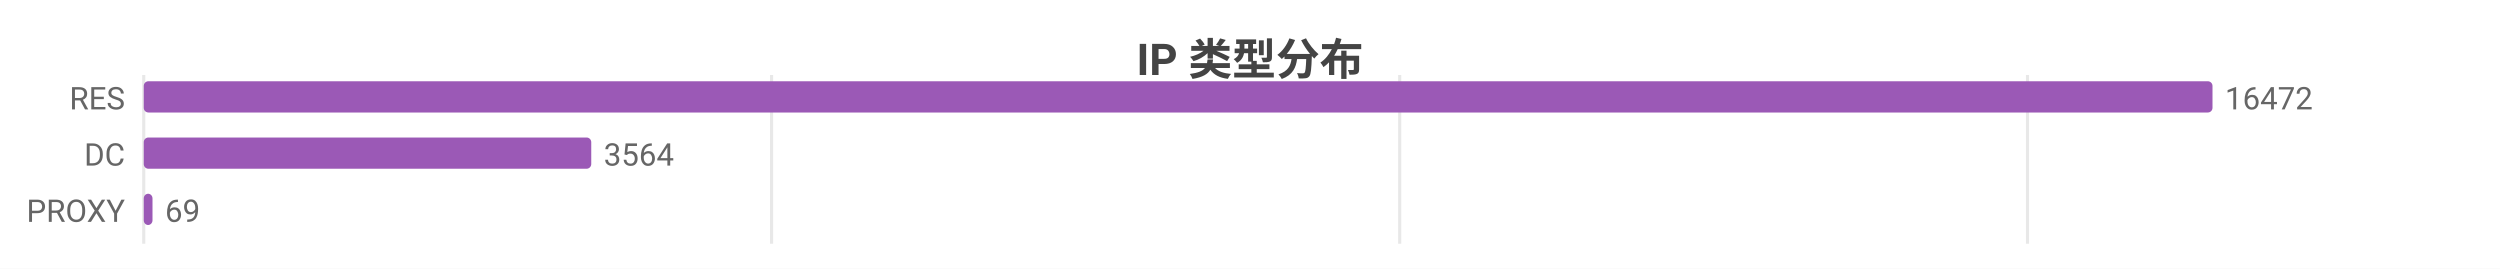
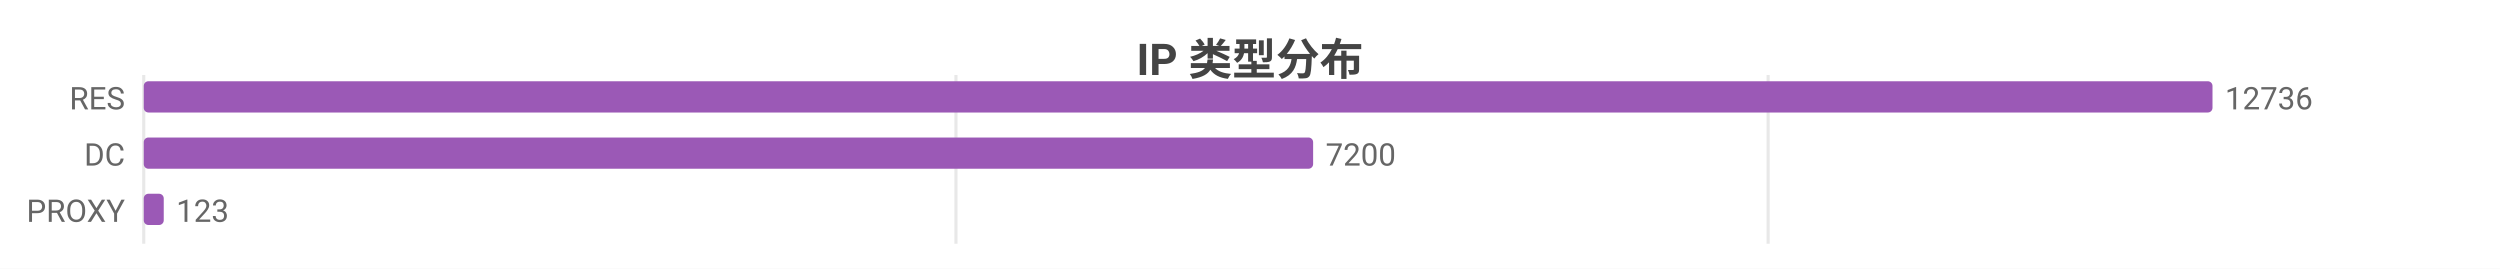
<svg xmlns="http://www.w3.org/2000/svg" width="800" height="86" viewBox="0 0 800 86">
  <rect width="800" height="86" fill="#ffffff" />
  <style>text{font-family:system-ui,-apple-system,'Segoe UI',Roboto,'PingFang SC','Microsoft YaHei','Noto Sans CJK SC',sans-serif}.g{stroke:#e8e8e8;stroke-width:1}.a{stroke:#999;stroke-width:1}.t{font-size:10px;fill:#666}.m{font-size:10px;text-anchor:middle;fill:#666}.e{font-size:10px;text-anchor:end;fill:#666}.l{font-size:11px;fill:#333}.tt{font-size:14px;font-weight:600;text-anchor:middle;fill:#444}.em{font-size:13px;text-anchor:middle;fill:#999}</style>
  <text class="tt" x="400.0" y="24">IP 类型分布</text>
  <line class="g" x1="46" y1="24" x2="46" y2="78" />
-   <line class="g" x1="246.9" y1="24" x2="246.9" y2="78" />
-   <line class="g" x1="447.9" y1="24" x2="447.9" y2="78" />
-   <line class="g" x1="648.8" y1="24" x2="648.8" y2="78" />
+   <line class="g" x1="305.9" y1="24" x2="305.9" y2="78" />
+   <line class="g" x1="565.8" y1="24" x2="565.8" y2="78" />
  <text class="e" x="40" y="35">RES</text>
  <rect x="46" y="26" width="662" height="10" fill="#9b59b6" rx="1.5" />
-   <text class="t" x="712" y="35">16472</text>
+   <text class="t" x="712" y="35">12736</text>
  <text class="e" x="40" y="53">DC</text>
-   <rect x="46" y="44" width="143.2" height="10" fill="#9b59b6" rx="1.5" />
-   <text class="t" x="193.2" y="53">3564</text>
+   <rect x="46" y="44" width="374.2" height="10" fill="#9b59b6" rx="1.5" />
+   <text class="t" x="424.2" y="53">7200</text>
  <text class="e" x="40" y="71">PROXY</text>
-   <rect x="46" y="62" width="2.8" height="10" fill="#9b59b6" rx="1.5" />
-   <text class="t" x="52.8" y="71">69</text>
+   <rect x="46" y="62" width="6.4" height="10" fill="#9b59b6" rx="1.5" />
+   <text class="t" x="56.4" y="71">123</text>
</svg>
